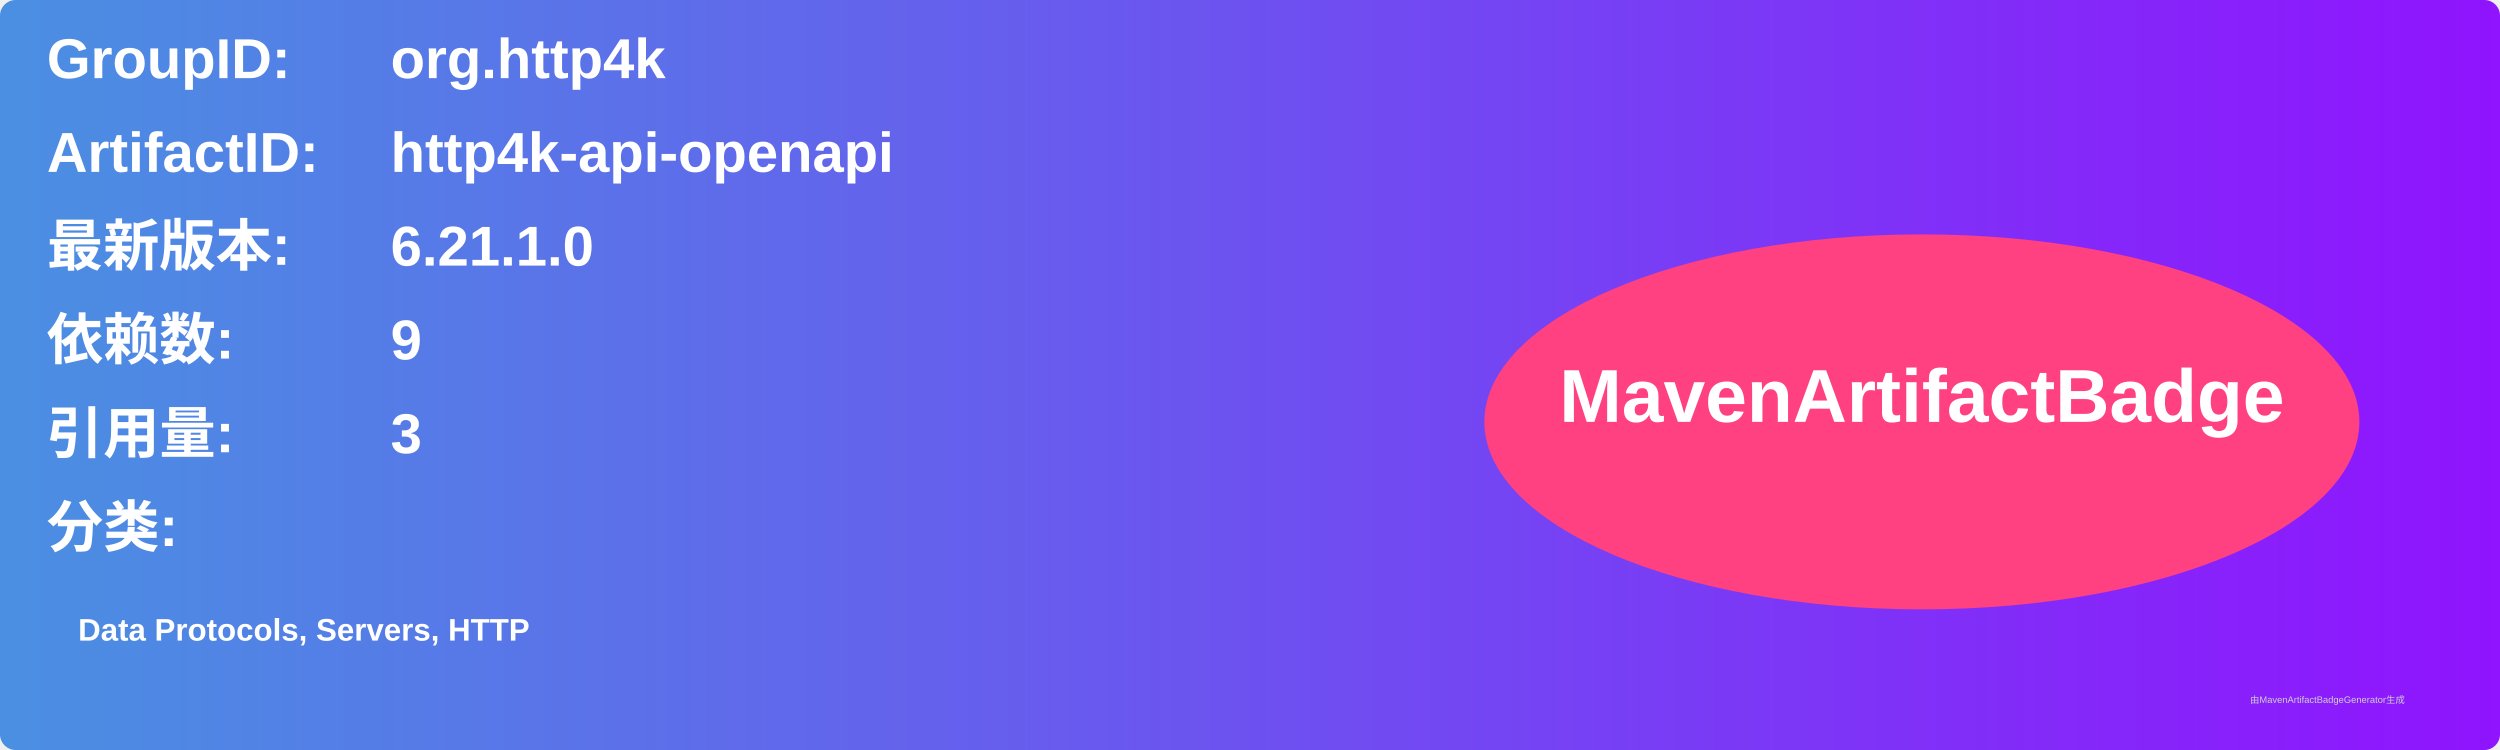
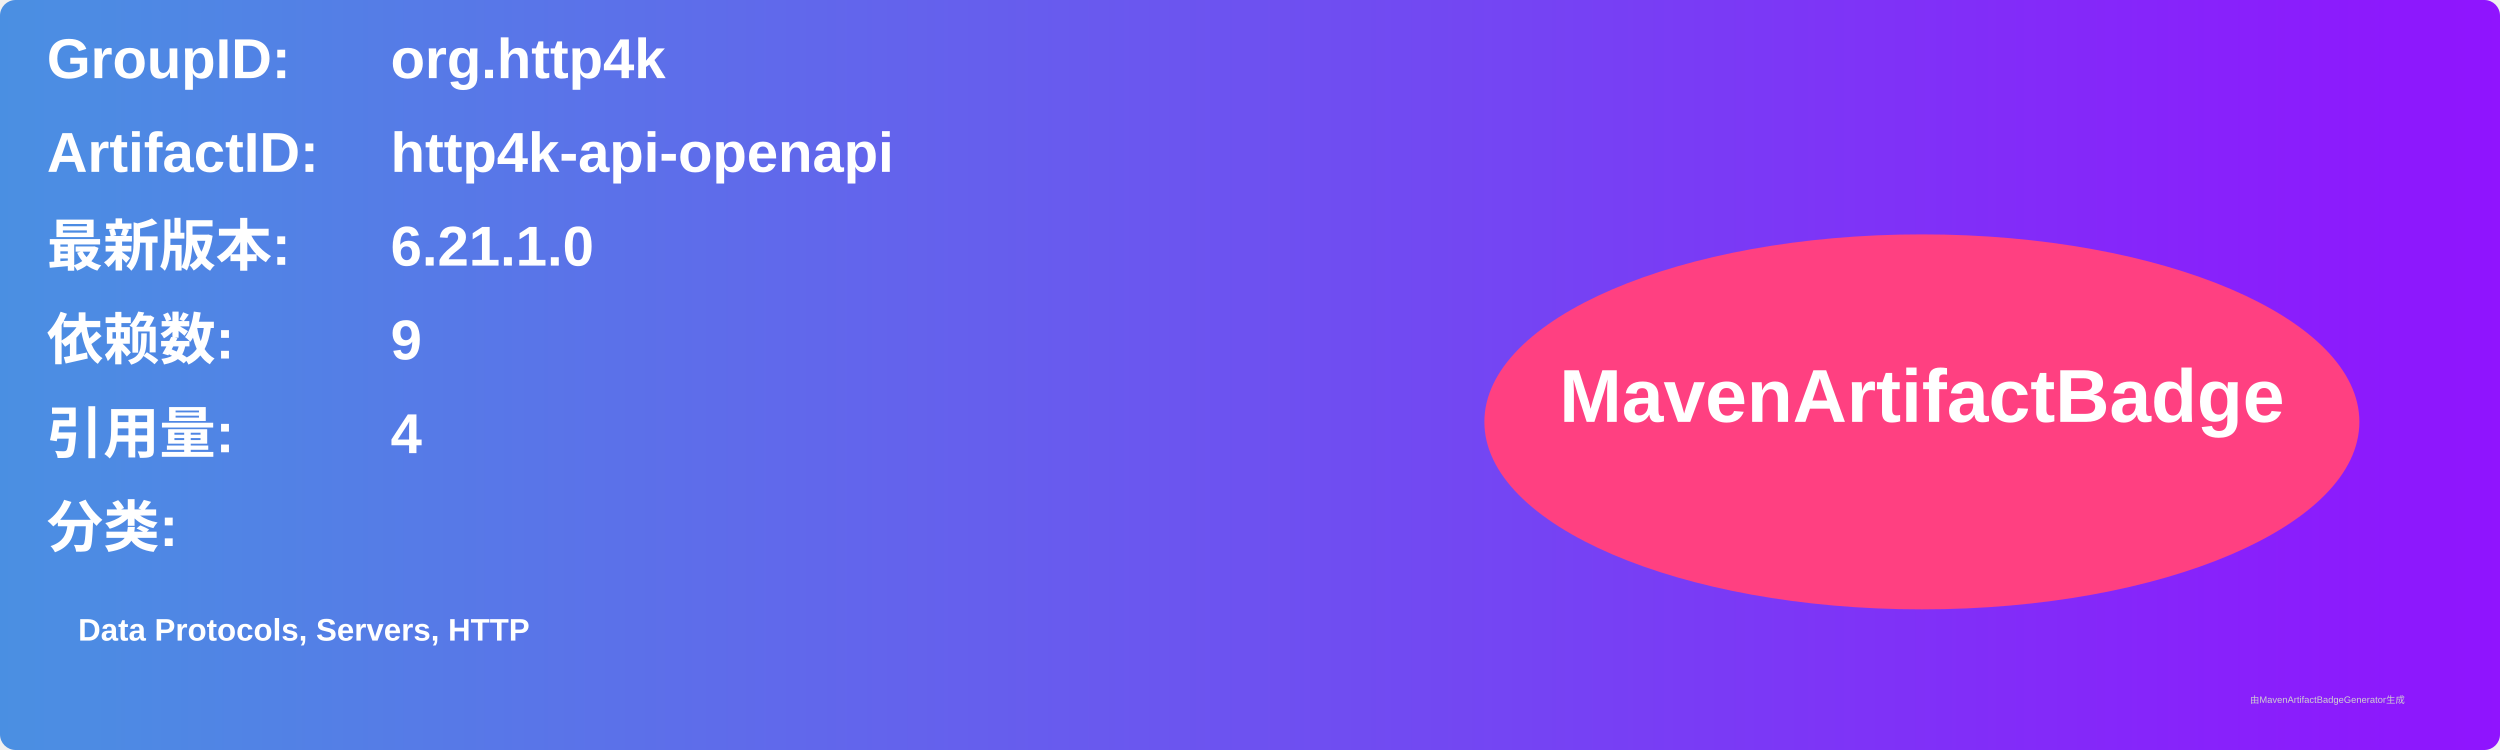
<svg xmlns="http://www.w3.org/2000/svg" width="800" height="240" viewBox="0 0 800 240">
  <linearGradient id="grad" x1="0%" y1="0%" x2="100%" y2="0%">
    <stop offset="0%" stop-color="#4a90e2" />
    <stop offset="100%" stop-color="#9013fe" />
  </linearGradient>
  <rect width="100%" height="100%" rx="5" ry="5" fill="url(#grad)" />
  <g transform="translate(15, 15)">
    <text x="0" y="10" font-family="Arial" font-size="18" fill="white" font-weight="bold" width="260">GroupID:</text>
    <text x="110" y="10" font-family="Arial" font-size="18" fill="white" font-weight="bold" width="460">org.http4k</text>
    <text x="0" y="40" font-family="Arial" font-size="18" fill="white" font-weight="bold" width="260">ArtifactID:</text>
    <text x="110" y="40" font-family="Arial" font-size="18" fill="white" font-weight="bold" width="460">http4k-api-openapi</text>
    <text x="0" y="70" font-family="Arial" font-size="18" fill="white" font-weight="bold">最新版本:</text>
    <text x="110" y="70" font-family="Arial" font-size="18" fill="white" font-weight="bold">
      <tspan font-weight="bold">6.21.1.0</tspan>
    </text>
    <text x="0" y="100" font-family="Arial" font-size="18" fill="white" font-weight="bold">依赖数: </text>
    <text x="110" y="100" font-family="Arial" font-size="18" fill="white">
      <tspan font-weight="bold">9</tspan>
    </text>
    <text x="0" y="130" font-family="Arial" font-size="18" fill="white" font-weight="bold">引用量: </text>
    <text x="110" y="130" font-family="Arial" font-size="18" fill="white">
-       <tspan font-weight="bold">3</tspan>
+       <tspan font-weight="bold">4</tspan>
    </text>
    <text x="0" y="160" font-family="Arial" font-size="18" fill="white" font-weight="bold">分类:</text>
    <text x="10" y="190" font-family="Arial" font-size="10" fill="white">
      <tspan font-weight="bold">Data Protocols, Servers, HTTP</tspan>
    </text>
    <ellipse cx="600" cy="120" rx="140" ry="60" fill="#ff4081" />
    <text x="600" y="120" text-anchor="middle" font-family="Arial" font-size="24" fill="white" font-weight="bold">MavenArtifactBadge</text>
  </g>
  <text x="720" y="225" font-family="Arial" font-size="3" fill="#d0d0d0">由MavenArtifactBadgeGenerator生成</text>
</svg>
